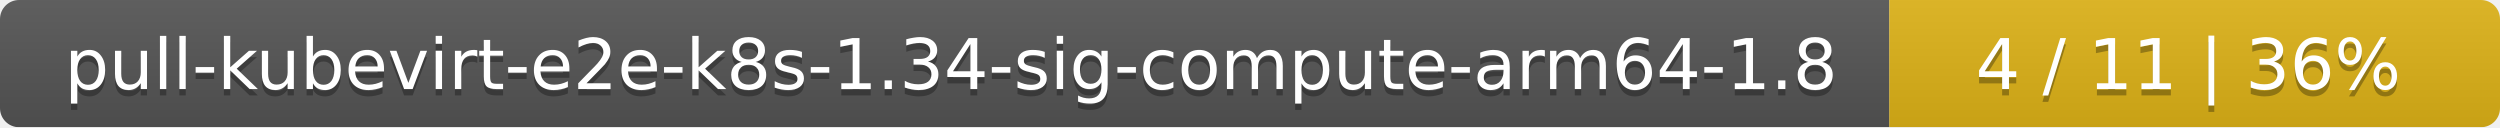
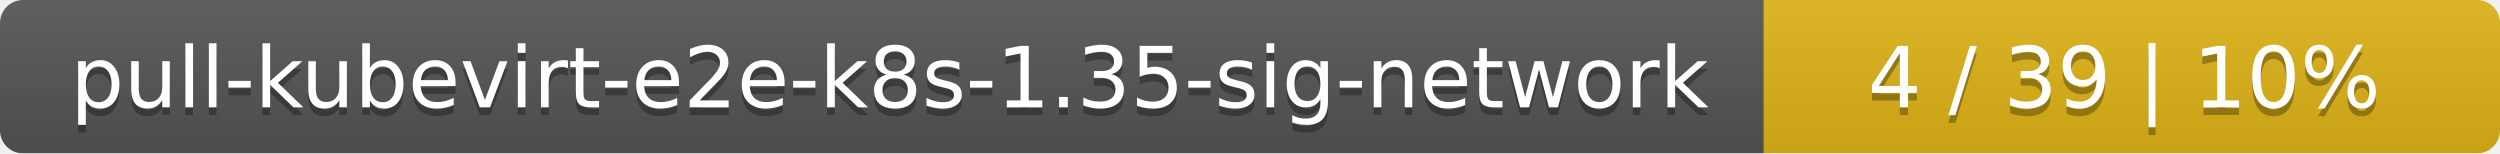
- <svg xmlns="http://www.w3.org/2000/svg" width="393" height="20">
+ <svg xmlns="http://www.w3.org/2000/svg" width="326" height="20">
  <linearGradient id="smooth" x2="0" y2="100%">
    <stop offset="0" stop-color="#bbb" stop-opacity=".1" />
    <stop offset="1" stop-opacity=".1" />
  </linearGradient>
  <mask id="round">
-     <rect width="393" height="20" rx="3" fill="#fff" />
+     <rect width="326" height="20" rx="3" fill="#fff" />
  </mask>
  <g mask="url(#round)">
-     <rect width="297" height="20" fill="#555" />
-     <rect x="297" width="96" height="20" fill="#dfb317" />
-     <rect width="393" height="20" fill="url(#smooth)" />
+     <rect width="230" height="20" fill="#555" />
+     <rect x="230" width="96" height="20" fill="#dfb317" />
+     <rect width="326" height="20" fill="url(#smooth)" />
  </g>
  <g fill="#fff" text-anchor="middle" font-family="DejaVu Sans,Verdana,Geneva,sans-serif" font-size="11">
-     <text x="149.5" y="15" fill="#010101" fill-opacity=".3">pull-kubevirt-e2e-k8s-1.34-sig-compute-arm64-1.8</text>
-     <text x="149.5" y="14">pull-kubevirt-e2e-k8s-1.34-sig-compute-arm64-1.8</text>
-     <text x="344" y="15" fill="#010101" fill-opacity=".3">4 / 11    |    36%</text>
-     <text x="344" y="14">4 / 11    |    36%</text>
+     <text x="116" y="15" fill="#010101" fill-opacity=".3">pull-kubevirt-e2e-k8s-1.35-sig-network</text>
+     <text x="116" y="14">pull-kubevirt-e2e-k8s-1.35-sig-network</text>
+     <text x="277" y="15" fill="#010101" fill-opacity=".3">4 / 39    |    10%</text>
+     <text x="277" y="14">4 / 39    |    10%</text>
  </g>
</svg>
